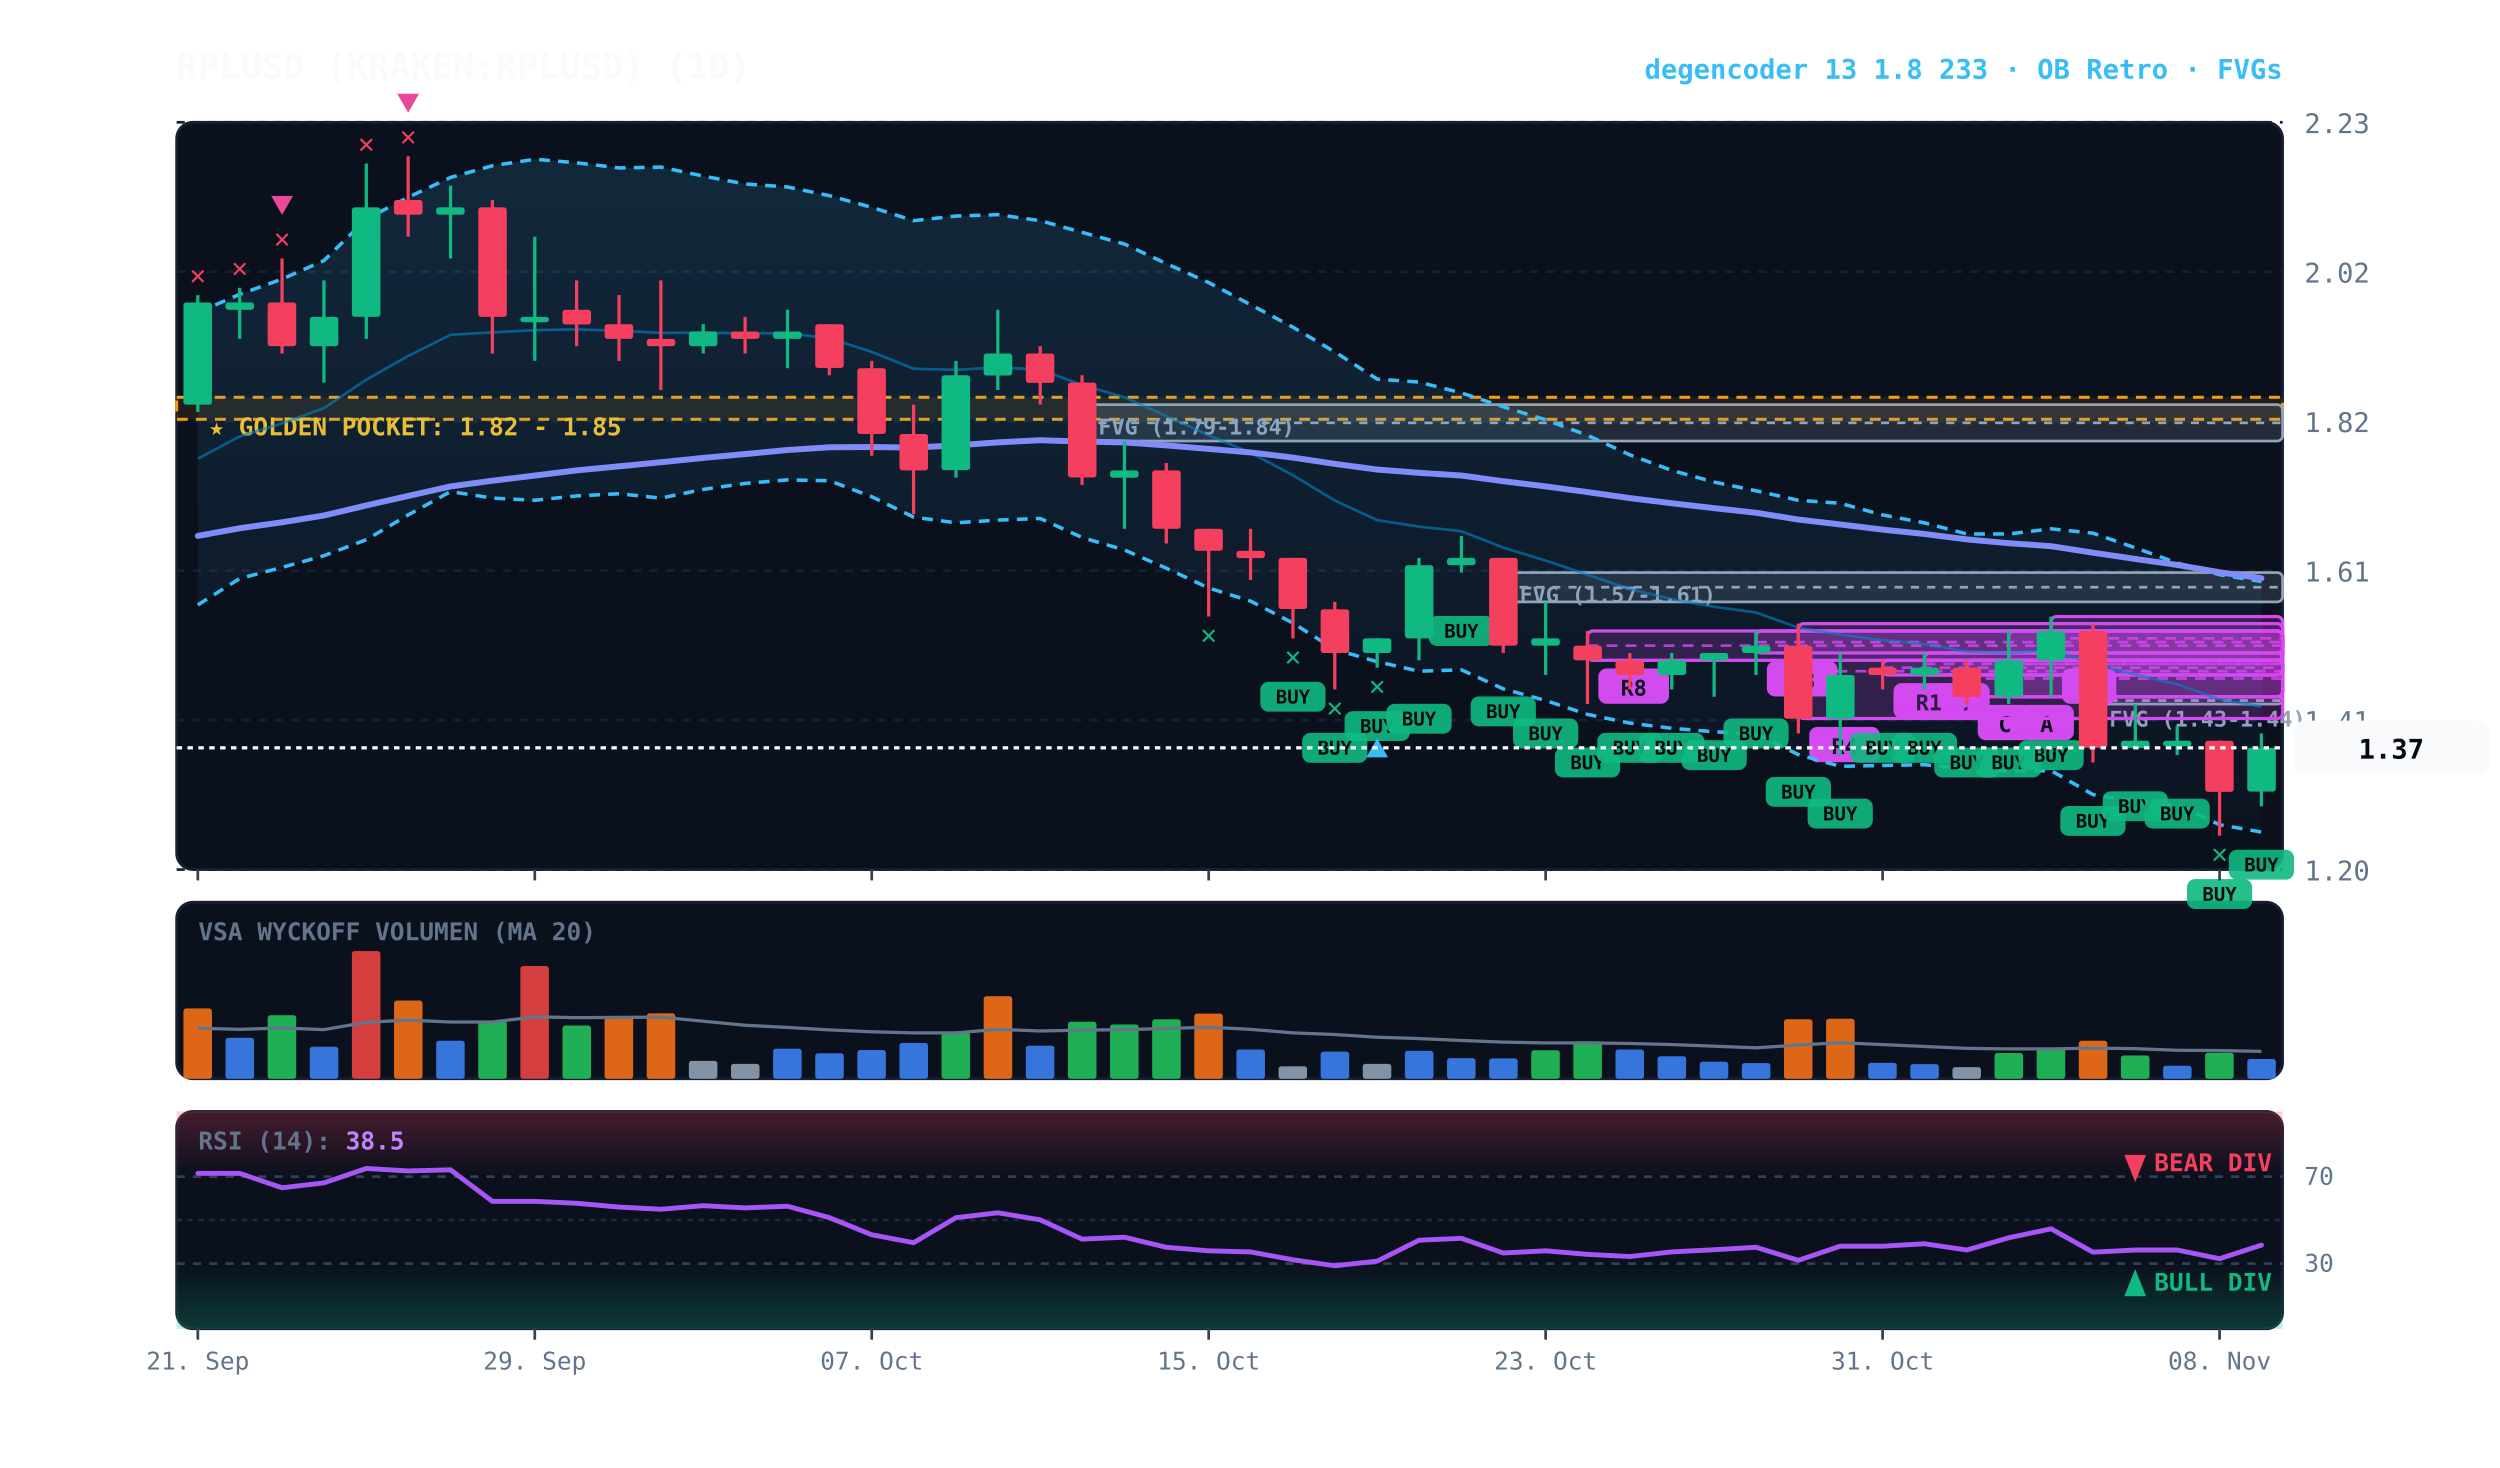
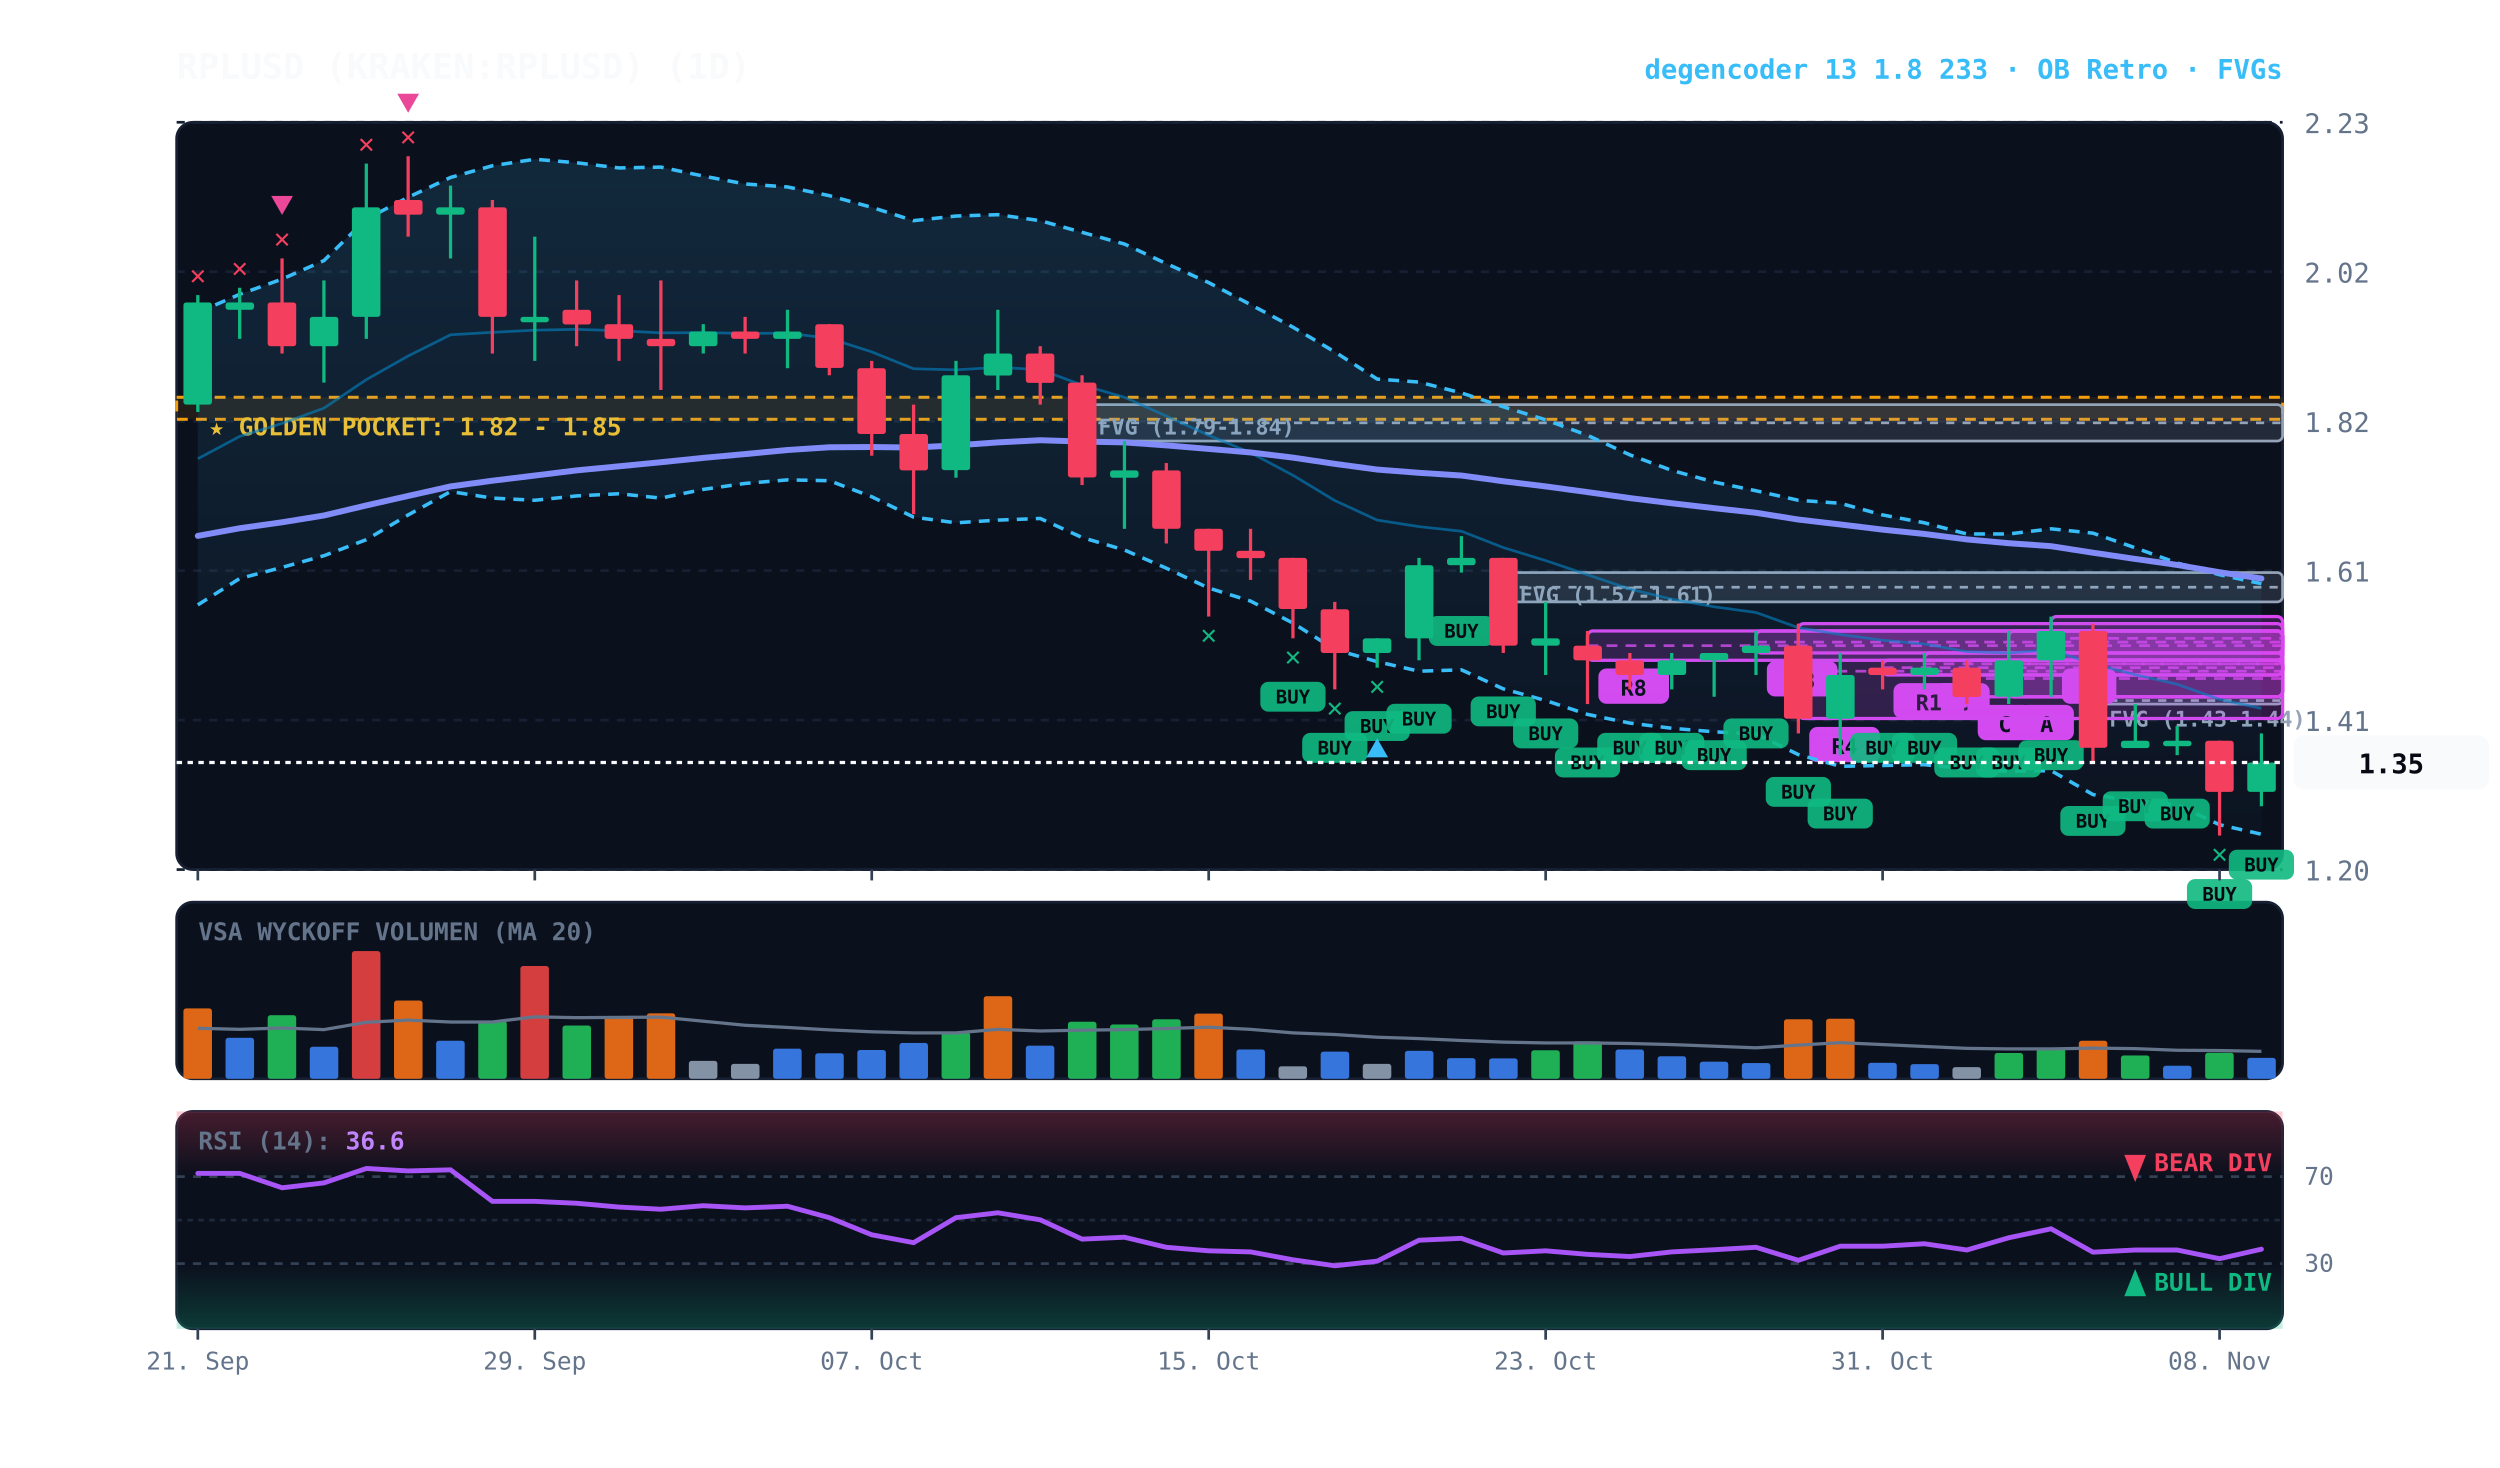
<svg xmlns="http://www.w3.org/2000/svg" viewBox="0 0 920 540" width="100%" height="100%" style="background:#070a13; font-family:'JetBrains Mono', monospace;">
  <defs>
    <linearGradient id="cloud-grad" x1="0%" y1="0%" x2="0%" y2="100%">
      <stop offset="0%" stop-color="#38bdf8" stop-opacity="0.14" />
      <stop offset="100%" stop-color="#38bdf8" stop-opacity="0.02" />
    </linearGradient>
    <linearGradient id="rsi-overbought" x1="0%" y1="0%" x2="0%" y2="100%">
      <stop offset="0%" stop-color="#f43f5e" stop-opacity="0.25" />
      <stop offset="100%" stop-color="#f43f5e" stop-opacity="0.0" />
    </linearGradient>
    <linearGradient id="rsi-oversold" x1="0%" y1="0%" x2="0%" y2="100%">
      <stop offset="0%" stop-color="#10b981" stop-opacity="0.0" />
      <stop offset="100%" stop-color="#10b981" stop-opacity="0.25" />
    </linearGradient>
  </defs>
  <rect x="65" y="45" width="775" height="275" fill="#0b101d" rx="6" stroke="#172033" stroke-width="1" />
  <rect x="65" y="332" width="775" height="65" fill="#0b101d" rx="6" stroke="#172033" stroke-width="1" />
  <rect x="65" y="409" width="775" height="80" fill="#0b101d" rx="6" stroke="#172033" stroke-width="1" />
  <line x1="65" y1="320.0" x2="840" y2="320.0" stroke="#172033" stroke-dasharray="3,3" stroke-width="1" />
  <text x="848" y="324.0" fill="#64748b" font-size="10" text-anchor="start">1.20</text>
  <line x1="65" y1="265.0" x2="840" y2="265.0" stroke="#172033" stroke-dasharray="3,3" stroke-width="1" />
  <text x="848" y="269.0" fill="#64748b" font-size="10" text-anchor="start">1.41</text>
  <line x1="65" y1="210.0" x2="840" y2="210.0" stroke="#172033" stroke-dasharray="3,3" stroke-width="1" />
  <text x="848" y="214.0" fill="#64748b" font-size="10" text-anchor="start">1.61</text>
  <line x1="65" y1="155.0" x2="840" y2="155.0" stroke="#172033" stroke-dasharray="3,3" stroke-width="1" />
  <text x="848" y="159.0" fill="#64748b" font-size="10" text-anchor="start">1.82</text>
  <line x1="65" y1="100.0" x2="840" y2="100.0" stroke="#172033" stroke-dasharray="3,3" stroke-width="1" />
  <text x="848" y="104.0" fill="#64748b" font-size="10" text-anchor="start">2.02</text>
  <line x1="65" y1="45.0" x2="840" y2="45.0" stroke="#172033" stroke-dasharray="3,3" stroke-width="1" />
  <text x="848" y="49.0" fill="#64748b" font-size="10" text-anchor="start">2.23</text>
  <rect x="65" y="146.2" width="775" height="8.1" fill="rgba(245, 158, 11, 0.10)" stroke="#f59e0b" stroke-dasharray="4,3" stroke-width="1.1" />
  <text x="77" y="160.2" fill="#fbbf24" font-size="9" font-weight="bold">★ GOLDEN POCKET: 1.82 - 1.85</text>
  <rect x="770.2" y="256.4" width="69.8" height="2.7" fill="rgba(148, 163, 184, 0.18)" stroke="#94a3b8" stroke-width="1" rx="2" />
  <line x1="770.2" y1="257.8" x2="840" y2="257.8" stroke="#94a3b8" stroke-dasharray="3,3" stroke-width="1" />
  <text x="776.2" y="267.4" fill="#94a3b8" font-size="8" font-weight="bold">FVG (1.43-1.44)</text>
  <rect x="553.2" y="210.7" width="286.8" height="10.8" fill="rgba(148, 163, 184, 0.18)" stroke="#94a3b8" stroke-width="1" rx="2" />
  <line x1="553.2" y1="216.1" x2="840" y2="216.1" stroke="#94a3b8" stroke-dasharray="3,3" stroke-width="1" />
  <text x="559.2" y="221.7" fill="#94a3b8" font-size="8" font-weight="bold">FVG (1.57-1.61)</text>
  <rect x="398.2" y="148.9" width="441.8" height="13.4" fill="rgba(148, 163, 184, 0.18)" stroke="#94a3b8" stroke-width="1" rx="2" />
  <line x1="398.2" y1="155.6" x2="840" y2="155.6" stroke="#94a3b8" stroke-dasharray="3,3" stroke-width="1" />
  <text x="404.2" y="159.9" fill="#94a3b8" font-size="8" font-weight="bold">FVG (1.79-1.84)</text>
  <rect x="754.8" y="226.9" width="85.2" height="16.1" fill="rgba(217, 70, 239, 0.18)" stroke="#d946ef" stroke-width="1.2" rx="2" />
  <line x1="754.8" y1="234.9" x2="840" y2="234.9" stroke="#d946ef" stroke-dasharray="4,3" stroke-width="1.0" opacity="0.8" />
  <rect x="758.8" y="246.0" width="20" height="13" fill="#d946ef" rx="3" />
  <text x="768.8" y="256.0" fill="#070a13" font-size="8" font-weight="bold" text-anchor="middle">A</text>
  <rect x="739.2" y="232.2" width="100.8" height="24.2" fill="rgba(217, 70, 239, 0.18)" stroke="#d946ef" stroke-width="1.2" rx="2" />
  <line x1="739.2" y1="244.3" x2="840" y2="244.3" stroke="#d946ef" stroke-dasharray="4,3" stroke-width="1.0" opacity="0.8" />
  <rect x="743.2" y="259.4" width="20" height="13" fill="#d946ef" rx="3" />
  <text x="753.2" y="269.4" fill="#070a13" font-size="8" font-weight="bold" text-anchor="middle">A</text>
  <rect x="723.8" y="243.0" width="116.2" height="13.4" fill="rgba(217, 70, 239, 0.18)" stroke="#d946ef" stroke-width="1.2" rx="2" />
  <line x1="723.8" y1="249.7" x2="840" y2="249.7" stroke="#d946ef" stroke-dasharray="4,3" stroke-width="1.0" opacity="0.8" />
  <rect x="727.8" y="259.4" width="20" height="13" fill="#d946ef" rx="3" />
  <text x="737.8" y="269.4" fill="#070a13" font-size="8" font-weight="bold" text-anchor="middle">C</text>
  <rect x="708.2" y="240.3" width="131.8" height="8.1" fill="rgba(217, 70, 239, 0.18)" stroke="#d946ef" stroke-width="1.2" rx="2" />
  <line x1="708.2" y1="244.3" x2="840" y2="244.3" stroke="#d946ef" stroke-dasharray="4,3" stroke-width="1.0" opacity="0.8" />
  <rect x="712.2" y="251.4" width="20" height="13" fill="#d946ef" rx="3" />
  <text x="722.2" y="261.4" fill="#070a13" font-size="8" font-weight="bold" text-anchor="middle">C</text>
  <rect x="692.8" y="243.0" width="147.2" height="5.4" fill="rgba(217, 70, 239, 0.18)" stroke="#d946ef" stroke-width="1.2" rx="2" />
  <line x1="692.8" y1="245.7" x2="840" y2="245.7" stroke="#d946ef" stroke-dasharray="4,3" stroke-width="1.0" opacity="0.8" />
  <rect x="696.8" y="251.4" width="26" height="13" fill="#d946ef" rx="3" />
  <text x="709.8" y="261.4" fill="#070a13" font-size="8" font-weight="bold" text-anchor="middle">R1</text>
  <rect x="661.8" y="229.5" width="178.2" height="34.9" fill="rgba(217, 70, 239, 0.18)" stroke="#d946ef" stroke-width="1.2" rx="2" />
  <line x1="661.8" y1="247.0" x2="840" y2="247.0" stroke="#d946ef" stroke-dasharray="4,3" stroke-width="1.0" opacity="0.8" />
  <rect x="665.8" y="267.5" width="26" height="13" fill="#d946ef" rx="3" />
  <text x="678.8" y="277.5" fill="#070a13" font-size="8" font-weight="bold" text-anchor="middle">R4</text>
  <rect x="646.2" y="232.2" width="193.8" height="8.1" fill="rgba(217, 70, 239, 0.18)" stroke="#d946ef" stroke-width="1.2" rx="2" />
  <line x1="646.2" y1="236.3" x2="840" y2="236.3" stroke="#d946ef" stroke-dasharray="4,3" stroke-width="1.0" opacity="0.8" />
  <rect x="650.2" y="243.3" width="26" height="13" fill="#d946ef" rx="3" />
  <text x="663.2" y="253.3" fill="#070a13" font-size="8" font-weight="bold" text-anchor="middle">R3</text>
  <rect x="584.2" y="232.2" width="255.8" height="10.8" fill="rgba(217, 70, 239, 0.18)" stroke="#d946ef" stroke-width="1.2" rx="2" />
  <line x1="584.2" y1="237.6" x2="840" y2="237.6" stroke="#d946ef" stroke-dasharray="4,3" stroke-width="1.0" opacity="0.8" />
  <rect x="588.2" y="246.0" width="26" height="13" fill="#d946ef" rx="3" />
  <text x="601.2" y="256.0" fill="#070a13" font-size="8" font-weight="bold" text-anchor="middle">R8</text>
-   <polygon points="72.8,115.0 88.2,108.3 103.8,102.7 119.2,95.9 134.8,80.6 150.2,72.6 165.8,65.3 181.2,61.0 196.8,58.6 212.2,59.9 227.8,61.8 243.2,61.5 258.8,64.8 274.2,67.7 289.8,68.8 305.2,72.0 320.8,76.3 336.2,81.2 351.8,79.5 367.2,79.0 382.8,81.2 398.2,85.5 413.8,89.8 429.2,97.0 444.8,104.0 460.2,112.1 475.8,120.4 491.2,129.5 506.8,139.5 522.2,140.6 537.8,144.6 553.2,149.7 568.8,154.5 584.2,160.2 599.8,167.4 615.2,173.1 630.8,177.4 646.2,180.6 661.8,184.1 677.2,185.2 692.8,189.5 708.2,192.4 723.8,196.5 739.2,196.5 754.8,194.6 770.2,196.2 785.8,201.6 801.2,207.2 816.8,211.5 832.2,214.0 832.2,306.2 816.8,303.5 801.2,296.2 785.8,294.9 770.2,292.4 754.8,283.6 739.2,283.8 723.8,283.0 708.2,281.4 692.8,281.7 677.2,282.0 661.8,277.7 646.2,270.1 630.8,269.3 615.2,268.0 599.8,266.1 584.2,262.9 568.8,257.8 553.2,253.5 537.8,246.5 522.2,247.0 506.8,243.5 491.2,239.0 475.8,229.3 460.2,221.2 444.8,216.4 429.2,209.1 413.8,202.4 398.2,197.8 382.8,190.8 367.2,191.4 351.8,192.4 336.2,190.3 320.8,182.8 305.2,176.9 289.8,176.6 274.2,177.9 258.8,180.1 243.2,183.3 227.8,181.7 212.2,182.5 196.8,184.1 181.2,183.3 165.8,180.9 150.2,189.5 134.8,198.6 119.2,204.5 103.8,208.8 88.2,212.9 72.8,222.6" fill="url(#cloud-grad)" />
-   <polyline points="72.8,115.0 88.2,108.3 103.8,102.7 119.2,95.9 134.8,80.6 150.2,72.6 165.8,65.3 181.2,61.0 196.8,58.6 212.2,59.9 227.8,61.8 243.2,61.5 258.8,64.8 274.2,67.7 289.8,68.8 305.2,72.0 320.8,76.3 336.2,81.2 351.8,79.5 367.2,79.0 382.8,81.2 398.2,85.5 413.8,89.8 429.2,97.0 444.8,104.0 460.2,112.1 475.8,120.4 491.2,129.5 506.8,139.5 522.2,140.6 537.8,144.6 553.2,149.7 568.8,154.5 584.2,160.2 599.8,167.4 615.2,173.1 630.8,177.4 646.2,180.6 661.8,184.1 677.2,185.2 692.8,189.5 708.2,192.4 723.8,196.5 739.2,196.5 754.8,194.6 770.2,196.2 785.8,201.6 801.2,207.2 816.8,211.5 832.2,214.0" fill="none" stroke="#38bdf8" stroke-width="1.3" stroke-dasharray="4,3" />
-   <polyline points="72.8,222.6 88.2,212.9 103.8,208.8 119.2,204.5 134.8,198.6 150.2,189.5 165.8,180.9 181.2,183.3 196.8,184.1 212.2,182.5 227.8,181.7 243.2,183.3 258.8,180.1 274.2,177.9 289.8,176.6 305.2,176.9 320.8,182.8 336.2,190.3 351.8,192.4 367.2,191.4 382.8,190.8 398.2,197.8 413.8,202.4 429.2,209.1 444.8,216.4 460.2,221.2 475.8,229.3 491.2,239.0 506.8,243.5 522.2,247.0 537.8,246.5 553.2,253.5 568.8,257.8 584.2,262.9 599.8,266.1 615.2,268.0 630.8,269.3 646.2,270.1 661.8,277.7 677.2,282.0 692.8,281.7 708.2,281.4 723.8,283.0 739.2,283.8 754.8,283.6 770.2,292.4 785.8,294.9 801.2,296.2 816.8,303.5 832.2,306.2" fill="none" stroke="#38bdf8" stroke-width="1.3" stroke-dasharray="4,3" />
-   <polyline points="72.8,168.8 88.2,160.6 103.8,155.8 119.2,150.2 134.8,139.7 150.2,131.0 165.8,123.2 181.2,122.3 196.8,121.5 212.2,121.2 227.8,121.7 243.2,122.5 258.8,122.4 274.2,122.7 289.8,122.6 305.2,124.5 320.8,129.5 336.2,135.7 351.8,136.1 367.2,135.2 382.8,136.0 398.2,141.7 413.8,146.2 429.2,153.1 444.8,160.2 460.2,166.6 475.8,174.9 491.2,184.2 506.8,191.4 522.2,193.8 537.8,195.5 553.2,201.5 568.8,206.3 584.2,211.5 599.8,216.8 615.2,220.5 630.8,223.3 646.2,225.4 661.8,231.0 677.2,233.5 692.8,235.6 708.2,237.0 723.8,239.8 739.2,240.3 754.8,239.1 770.2,244.3 785.8,248.3 801.2,251.8 816.8,257.4 832.2,260.0" fill="none" stroke="#0284c7" stroke-width="1.0" stroke-opacity="0.6" />
-   <polyline points="72.8,197.2 88.2,194.4 103.8,192.2 119.2,189.7 134.8,186.0 150.2,182.5 165.8,179.0 181.2,176.9 196.8,175.0 212.2,173.1 227.8,171.6 243.2,170.1 258.8,168.5 274.2,167.1 289.8,165.6 305.2,164.6 320.8,164.5 336.2,164.7 351.8,163.9 367.2,162.8 382.8,162.0 398.2,162.5 413.8,162.8 429.2,163.9 444.8,165.2 460.2,166.5 475.8,168.4 491.2,170.7 506.8,172.8 522.2,174.0 537.8,175.0 553.2,177.1 568.8,179.0 584.2,181.1 599.8,183.3 615.2,185.2 630.8,187.0 646.2,188.7 661.8,191.2 677.2,193.0 692.8,194.9 708.2,196.5 723.8,198.5 739.2,199.9 754.8,201.0 770.2,203.4 785.8,205.7 801.2,207.9 816.8,210.6 832.2,212.8" fill="none" stroke="#818cf8" stroke-width="2.2" stroke-linecap="round" />
+   <polygon points="72.8,115.0 88.2,108.3 103.8,102.7 119.2,95.9 134.8,80.6 150.2,72.6 165.8,65.3 181.2,61.0 196.8,58.6 212.2,59.9 227.8,61.8 243.2,61.5 258.8,64.8 274.2,67.7 289.8,68.8 305.2,72.0 320.8,76.3 336.2,81.2 351.8,79.5 367.2,79.0 382.8,81.2 398.2,85.5 413.8,89.8 429.2,97.0 444.8,104.0 460.2,112.1 475.8,120.4 491.2,129.5 506.8,139.5 522.2,140.6 537.8,144.6 553.2,149.7 568.8,154.5 584.2,160.2 599.8,167.4 615.2,173.1 630.8,177.4 646.2,180.6 661.8,184.1 677.2,185.2 692.8,189.5 708.2,192.4 723.8,196.5 739.2,196.5 754.8,194.6 770.2,196.2 785.8,201.6 801.2,207.2 816.8,211.5 832.2,214.8 832.2,307.0 816.8,303.5 801.2,296.2 785.8,294.9 770.2,292.4 754.8,283.6 739.2,283.8 723.8,283.0 708.2,281.4 692.8,281.7 677.2,282.0 661.8,277.7 646.2,270.1 630.8,269.3 615.2,268.0 599.8,266.1 584.2,262.9 568.8,257.8 553.2,253.5 537.8,246.5 522.2,247.0 506.8,243.5 491.2,239.0 475.8,229.3 460.2,221.2 444.8,216.4 429.2,209.1 413.8,202.4 398.2,197.8 382.8,190.8 367.2,191.4 351.8,192.4 336.2,190.3 320.8,182.8 305.2,176.9 289.8,176.6 274.2,177.9 258.8,180.1 243.2,183.3 227.8,181.7 212.2,182.5 196.8,184.1 181.2,183.3 165.8,180.9 150.2,189.5 134.8,198.6 119.2,204.5 103.8,208.8 88.2,212.9 72.8,222.6" fill="url(#cloud-grad)" />
+   <polyline points="72.8,115.0 88.2,108.3 103.8,102.7 119.2,95.9 134.8,80.6 150.2,72.6 165.8,65.3 181.2,61.0 196.8,58.6 212.2,59.9 227.8,61.8 243.2,61.5 258.8,64.8 274.2,67.7 289.8,68.8 305.2,72.0 320.8,76.3 336.2,81.2 351.8,79.5 367.2,79.0 382.8,81.2 398.2,85.5 413.8,89.8 429.2,97.0 444.8,104.0 460.2,112.1 475.8,120.4 491.2,129.5 506.8,139.5 522.2,140.6 537.8,144.6 553.2,149.7 568.8,154.5 584.2,160.2 599.8,167.4 615.2,173.1 630.8,177.4 646.2,180.6 661.8,184.1 677.2,185.2 692.8,189.5 708.2,192.4 723.8,196.5 739.2,196.5 754.8,194.6 770.2,196.2 785.8,201.6 801.2,207.2 816.8,211.5 832.2,214.8" fill="none" stroke="#38bdf8" stroke-width="1.3" stroke-dasharray="4,3" />
+   <polyline points="72.8,222.6 88.2,212.9 103.8,208.8 119.2,204.5 134.8,198.6 150.2,189.5 165.8,180.9 181.2,183.3 196.8,184.1 212.2,182.5 227.8,181.7 243.2,183.3 258.8,180.1 274.2,177.9 289.8,176.6 305.2,176.9 320.8,182.8 336.2,190.3 351.8,192.4 367.2,191.4 382.8,190.8 398.2,197.8 413.8,202.4 429.2,209.1 444.8,216.4 460.2,221.2 475.8,229.3 491.2,239.0 506.8,243.5 522.2,247.0 537.8,246.5 553.2,253.5 568.8,257.8 584.2,262.9 599.8,266.1 615.2,268.0 630.8,269.3 646.2,270.1 661.8,277.7 677.2,282.0 692.8,281.7 708.2,281.4 723.8,283.0 739.2,283.8 754.8,283.6 770.2,292.4 785.8,294.9 801.2,296.2 816.8,303.5 832.2,307.0" fill="none" stroke="#38bdf8" stroke-width="1.3" stroke-dasharray="4,3" />
+   <polyline points="72.8,168.8 88.2,160.6 103.8,155.8 119.2,150.2 134.8,139.7 150.2,131.0 165.8,123.2 181.2,122.3 196.8,121.5 212.2,121.2 227.8,121.7 243.2,122.5 258.8,122.4 274.2,122.7 289.8,122.6 305.2,124.5 320.8,129.5 336.2,135.7 351.8,136.1 367.2,135.2 382.8,136.0 398.2,141.7 413.8,146.2 429.2,153.1 444.8,160.2 460.2,166.6 475.8,174.9 491.2,184.2 506.8,191.4 522.2,193.8 537.8,195.5 553.2,201.5 568.8,206.3 584.2,211.5 599.8,216.8 615.2,220.5 630.8,223.3 646.2,225.4 661.8,231.0 677.2,233.5 692.8,235.6 708.2,237.0 723.8,239.8 739.2,240.3 754.8,239.1 770.2,244.3 785.8,248.3 801.2,251.8 816.8,257.4 832.2,260.7" fill="none" stroke="#0284c7" stroke-width="1.0" stroke-opacity="0.6" />
+   <polyline points="72.8,197.2 88.2,194.4 103.8,192.2 119.2,189.7 134.8,186.0 150.2,182.5 165.8,179.0 181.2,176.9 196.8,175.0 212.2,173.1 227.8,171.6 243.2,170.1 258.8,168.5 274.2,167.1 289.8,165.6 305.2,164.6 320.8,164.5 336.2,164.7 351.8,163.9 367.2,162.8 382.8,162.0 398.2,162.5 413.8,162.8 429.2,163.9 444.8,165.2 460.2,166.5 475.8,168.4 491.2,170.7 506.8,172.8 522.2,174.0 537.8,175.0 553.2,177.1 568.8,179.0 584.2,181.1 599.8,183.3 615.2,185.2 630.8,187.0 646.2,188.7 661.8,191.2 677.2,193.0 692.8,194.9 708.2,196.5 723.8,198.5 739.2,199.9 754.8,201.0 770.2,203.4 785.8,205.7 801.2,207.9 816.8,210.6 832.2,212.9" fill="none" stroke="#818cf8" stroke-width="2.2" stroke-linecap="round" />
  <line x1="72.8" y1="108.6" x2="72.8" y2="151.6" stroke="#10b981" stroke-width="1.2" />
  <rect x="67.5" y="111.3" width="10.5" height="37.6" fill="#10b981" rx="1" />
  <text x="72.8" y="104.6" fill="#f43f5e" font-size="10" font-weight="bold" text-anchor="middle">✕</text>
  <line x1="88.2" y1="105.9" x2="88.2" y2="124.7" stroke="#10b981" stroke-width="1.2" />
  <rect x="83.0" y="111.3" width="10.5" height="2.7" fill="#10b981" rx="1" />
  <text x="88.2" y="101.9" fill="#f43f5e" font-size="10" font-weight="bold" text-anchor="middle">✕</text>
  <line x1="103.8" y1="95.1" x2="103.8" y2="130.1" stroke="#f43f5e" stroke-width="1.2" />
  <rect x="98.5" y="111.3" width="10.5" height="16.1" fill="#f43f5e" rx="1" />
  <text x="103.8" y="91.1" fill="#f43f5e" font-size="10" font-weight="bold" text-anchor="middle">✕</text>
  <polygon points="103.8,79.1 99.8,72.1 107.8,72.1" fill="#ec4899" />
  <line x1="119.2" y1="103.2" x2="119.2" y2="140.8" stroke="#10b981" stroke-width="1.2" />
  <rect x="114.0" y="116.6" width="10.5" height="10.8" fill="#10b981" rx="1" />
  <line x1="134.8" y1="60.2" x2="134.8" y2="124.7" stroke="#10b981" stroke-width="1.2" />
  <rect x="129.5" y="76.3" width="10.5" height="40.3" fill="#10b981" rx="1" />
  <text x="134.8" y="56.2" fill="#f43f5e" font-size="10" font-weight="bold" text-anchor="middle">✕</text>
  <line x1="150.2" y1="57.5" x2="150.2" y2="87.1" stroke="#f43f5e" stroke-width="1.2" />
  <rect x="145.0" y="73.6" width="10.5" height="5.4" fill="#f43f5e" rx="1" />
  <text x="150.2" y="53.5" fill="#f43f5e" font-size="10" font-weight="bold" text-anchor="middle">✕</text>
  <polygon points="150.2,41.5 146.2,34.5 154.2,34.5" fill="#ec4899" />
  <line x1="165.8" y1="68.3" x2="165.8" y2="95.1" stroke="#10b981" stroke-width="1.2" />
  <rect x="160.5" y="76.3" width="10.5" height="2.7" fill="#10b981" rx="1" />
  <line x1="181.2" y1="73.6" x2="181.2" y2="130.1" stroke="#f43f5e" stroke-width="1.2" />
  <rect x="176.0" y="76.3" width="10.5" height="40.3" fill="#f43f5e" rx="1" />
  <line x1="196.8" y1="87.1" x2="196.8" y2="132.8" stroke="#10b981" stroke-width="1.2" />
  <rect x="191.5" y="116.6" width="10.5" height="2.0" fill="#10b981" rx="1" />
  <line x1="212.2" y1="103.2" x2="212.2" y2="127.4" stroke="#f43f5e" stroke-width="1.2" />
  <rect x="207.0" y="114.0" width="10.5" height="5.4" fill="#f43f5e" rx="1" />
  <line x1="227.8" y1="108.6" x2="227.8" y2="132.8" stroke="#f43f5e" stroke-width="1.2" />
  <rect x="222.5" y="119.3" width="10.5" height="5.4" fill="#f43f5e" rx="1" />
  <line x1="243.2" y1="103.2" x2="243.2" y2="143.5" stroke="#f43f5e" stroke-width="1.2" />
  <rect x="238.0" y="124.7" width="10.5" height="2.7" fill="#f43f5e" rx="1" />
  <line x1="258.8" y1="119.3" x2="258.8" y2="130.1" stroke="#10b981" stroke-width="1.2" />
  <rect x="253.5" y="122.0" width="10.5" height="5.4" fill="#10b981" rx="1" />
  <line x1="274.2" y1="116.6" x2="274.2" y2="130.1" stroke="#f43f5e" stroke-width="1.2" />
  <rect x="269.0" y="122.0" width="10.5" height="2.7" fill="#f43f5e" rx="1" />
  <line x1="289.8" y1="114.0" x2="289.8" y2="135.5" stroke="#10b981" stroke-width="1.2" />
  <rect x="284.5" y="122.0" width="10.5" height="2.7" fill="#10b981" rx="1" />
  <line x1="305.2" y1="119.3" x2="305.2" y2="138.1" stroke="#f43f5e" stroke-width="1.2" />
  <rect x="300.0" y="119.3" width="10.5" height="16.1" fill="#f43f5e" rx="1" />
  <line x1="320.8" y1="132.8" x2="320.8" y2="167.7" stroke="#f43f5e" stroke-width="1.2" />
  <rect x="315.5" y="135.5" width="10.5" height="24.2" fill="#f43f5e" rx="1" />
  <line x1="336.2" y1="148.9" x2="336.2" y2="189.2" stroke="#f43f5e" stroke-width="1.2" />
  <rect x="331.0" y="159.7" width="10.5" height="13.4" fill="#f43f5e" rx="1" />
  <line x1="351.8" y1="132.8" x2="351.8" y2="175.8" stroke="#10b981" stroke-width="1.2" />
  <rect x="346.5" y="138.1" width="10.5" height="34.9" fill="#10b981" rx="1" />
  <line x1="367.2" y1="114.0" x2="367.2" y2="143.5" stroke="#10b981" stroke-width="1.2" />
  <rect x="362.0" y="130.1" width="10.5" height="8.1" fill="#10b981" rx="1" />
  <line x1="382.8" y1="127.4" x2="382.8" y2="148.9" stroke="#f43f5e" stroke-width="1.2" />
  <rect x="377.5" y="130.1" width="10.5" height="10.8" fill="#f43f5e" rx="1" />
  <line x1="398.2" y1="138.1" x2="398.2" y2="178.5" stroke="#f43f5e" stroke-width="1.2" />
  <rect x="393.0" y="140.8" width="10.5" height="34.9" fill="#f43f5e" rx="1" />
  <line x1="413.8" y1="162.3" x2="413.8" y2="194.6" stroke="#10b981" stroke-width="1.2" />
  <rect x="408.5" y="173.1" width="10.5" height="2.7" fill="#10b981" rx="1" />
  <line x1="429.2" y1="170.4" x2="429.2" y2="200.0" stroke="#f43f5e" stroke-width="1.2" />
  <rect x="424.0" y="173.1" width="10.5" height="21.5" fill="#f43f5e" rx="1" />
  <line x1="444.8" y1="194.6" x2="444.8" y2="226.9" stroke="#f43f5e" stroke-width="1.2" />
  <rect x="439.5" y="194.6" width="10.5" height="8.1" fill="#f43f5e" rx="1" />
  <text x="444.8" y="236.9" fill="#10b981" font-size="10" font-weight="bold" text-anchor="middle">✕</text>
  <line x1="460.2" y1="194.6" x2="460.2" y2="213.4" stroke="#f43f5e" stroke-width="1.2" />
  <rect x="455.0" y="202.7" width="10.5" height="2.7" fill="#f43f5e" rx="1" />
  <line x1="475.8" y1="205.3" x2="475.8" y2="234.9" stroke="#f43f5e" stroke-width="1.2" />
  <rect x="470.5" y="205.3" width="10.5" height="18.8" fill="#f43f5e" rx="1" />
  <rect x="463.8" y="250.9" width="24" height="11" fill="#10b981" rx="3" opacity="0.9" />
  <text x="475.8" y="258.9" fill="#070a13" font-size="7" font-weight="bold" text-anchor="middle">BUY</text>
  <text x="475.8" y="244.9" fill="#10b981" font-size="10" font-weight="bold" text-anchor="middle">✕</text>
  <line x1="491.2" y1="221.5" x2="491.2" y2="253.7" stroke="#f43f5e" stroke-width="1.2" />
  <rect x="486.0" y="224.2" width="10.5" height="16.1" fill="#f43f5e" rx="1" />
  <rect x="479.2" y="269.7" width="24" height="11" fill="#10b981" rx="3" opacity="0.9" />
  <text x="491.2" y="277.7" fill="#070a13" font-size="7" font-weight="bold" text-anchor="middle">BUY</text>
  <text x="491.2" y="263.7" fill="#10b981" font-size="10" font-weight="bold" text-anchor="middle">✕</text>
  <line x1="506.8" y1="234.9" x2="506.8" y2="245.7" stroke="#10b981" stroke-width="1.2" />
  <rect x="501.5" y="234.9" width="10.5" height="5.4" fill="#10b981" rx="1" />
  <rect x="494.8" y="261.7" width="24" height="11" fill="#10b981" rx="3" opacity="0.9" />
  <text x="506.8" y="269.7" fill="#070a13" font-size="7" font-weight="bold" text-anchor="middle">BUY</text>
  <text x="506.8" y="255.7" fill="#10b981" font-size="10" font-weight="bold" text-anchor="middle">✕</text>
  <polygon points="506.8,271.7 502.8,278.7 510.8,278.7" fill="#38bdf8" />
  <line x1="522.2" y1="205.3" x2="522.2" y2="243.0" stroke="#10b981" stroke-width="1.2" />
  <rect x="517.0" y="208.0" width="10.5" height="26.9" fill="#10b981" rx="1" />
  <rect x="510.2" y="259.0" width="24" height="11" fill="#10b981" rx="3" opacity="0.9" />
  <text x="522.2" y="267.0" fill="#070a13" font-size="7" font-weight="bold" text-anchor="middle">BUY</text>
  <line x1="537.8" y1="197.3" x2="537.8" y2="210.7" stroke="#10b981" stroke-width="1.2" />
  <rect x="532.5" y="205.3" width="10.5" height="2.7" fill="#10b981" rx="1" />
  <rect x="525.8" y="226.7" width="24" height="11" fill="#10b981" rx="3" opacity="0.9" />
  <text x="537.8" y="234.7" fill="#070a13" font-size="7" font-weight="bold" text-anchor="middle">BUY</text>
  <line x1="553.2" y1="205.3" x2="553.2" y2="240.3" stroke="#f43f5e" stroke-width="1.2" />
  <rect x="548.0" y="205.3" width="10.5" height="32.3" fill="#f43f5e" rx="1" />
  <rect x="541.2" y="256.3" width="24" height="11" fill="#10b981" rx="3" opacity="0.9" />
  <text x="553.2" y="264.3" fill="#070a13" font-size="7" font-weight="bold" text-anchor="middle">BUY</text>
  <line x1="568.8" y1="221.5" x2="568.8" y2="248.4" stroke="#10b981" stroke-width="1.2" />
  <rect x="563.5" y="234.9" width="10.5" height="2.7" fill="#10b981" rx="1" />
  <rect x="556.8" y="264.4" width="24" height="11" fill="#10b981" rx="3" opacity="0.9" />
  <text x="568.8" y="272.4" fill="#070a13" font-size="7" font-weight="bold" text-anchor="middle">BUY</text>
  <line x1="584.2" y1="232.2" x2="584.2" y2="259.1" stroke="#f43f5e" stroke-width="1.2" />
  <rect x="579.0" y="237.6" width="10.5" height="5.4" fill="#f43f5e" rx="1" />
  <rect x="572.2" y="275.1" width="24" height="11" fill="#10b981" rx="3" opacity="0.9" />
  <text x="584.2" y="283.1" fill="#070a13" font-size="7" font-weight="bold" text-anchor="middle">BUY</text>
  <line x1="599.8" y1="240.3" x2="599.8" y2="253.7" stroke="#f43f5e" stroke-width="1.2" />
  <rect x="594.5" y="243.0" width="10.5" height="5.4" fill="#f43f5e" rx="1" />
  <rect x="587.8" y="269.7" width="24" height="11" fill="#10b981" rx="3" opacity="0.9" />
  <text x="599.8" y="277.7" fill="#070a13" font-size="7" font-weight="bold" text-anchor="middle">BUY</text>
  <line x1="615.2" y1="240.3" x2="615.2" y2="253.7" stroke="#10b981" stroke-width="1.2" />
  <rect x="610.0" y="243.0" width="10.5" height="5.4" fill="#10b981" rx="1" />
  <rect x="603.2" y="269.7" width="24" height="11" fill="#10b981" rx="3" opacity="0.9" />
  <text x="615.2" y="277.7" fill="#070a13" font-size="7" font-weight="bold" text-anchor="middle">BUY</text>
  <line x1="630.8" y1="240.3" x2="630.8" y2="256.4" stroke="#10b981" stroke-width="1.2" />
  <rect x="625.5" y="240.3" width="10.5" height="2.7" fill="#10b981" rx="1" />
  <rect x="618.8" y="272.4" width="24" height="11" fill="#10b981" rx="3" opacity="0.9" />
  <text x="630.8" y="280.4" fill="#070a13" font-size="7" font-weight="bold" text-anchor="middle">BUY</text>
  <line x1="646.2" y1="232.2" x2="646.2" y2="248.4" stroke="#10b981" stroke-width="1.2" />
  <rect x="641.0" y="237.6" width="10.5" height="2.7" fill="#10b981" rx="1" />
  <rect x="634.2" y="264.4" width="24" height="11" fill="#10b981" rx="3" opacity="0.9" />
  <text x="646.2" y="272.4" fill="#070a13" font-size="7" font-weight="bold" text-anchor="middle">BUY</text>
  <line x1="661.8" y1="229.5" x2="661.8" y2="269.9" stroke="#f43f5e" stroke-width="1.2" />
  <rect x="656.5" y="237.6" width="10.5" height="26.9" fill="#f43f5e" rx="1" />
  <rect x="649.8" y="285.9" width="24" height="11" fill="#10b981" rx="3" opacity="0.9" />
  <text x="661.8" y="293.9" fill="#070a13" font-size="7" font-weight="bold" text-anchor="middle">BUY</text>
  <line x1="677.2" y1="240.3" x2="677.2" y2="277.9" stroke="#10b981" stroke-width="1.2" />
  <rect x="672.0" y="248.4" width="10.5" height="16.1" fill="#10b981" rx="1" />
  <rect x="665.2" y="293.9" width="24" height="11" fill="#10b981" rx="3" opacity="0.9" />
  <text x="677.2" y="301.9" fill="#070a13" font-size="7" font-weight="bold" text-anchor="middle">BUY</text>
  <line x1="692.8" y1="243.0" x2="692.8" y2="253.7" stroke="#f43f5e" stroke-width="1.2" />
  <rect x="687.5" y="245.7" width="10.5" height="2.7" fill="#f43f5e" rx="1" />
  <rect x="680.8" y="269.7" width="24" height="11" fill="#10b981" rx="3" opacity="0.9" />
  <text x="692.8" y="277.7" fill="#070a13" font-size="7" font-weight="bold" text-anchor="middle">BUY</text>
  <line x1="708.2" y1="240.3" x2="708.2" y2="253.7" stroke="#10b981" stroke-width="1.2" />
  <rect x="703.0" y="245.7" width="10.5" height="2.7" fill="#10b981" rx="1" />
  <rect x="696.2" y="269.7" width="24" height="11" fill="#10b981" rx="3" opacity="0.9" />
  <text x="708.2" y="277.7" fill="#070a13" font-size="7" font-weight="bold" text-anchor="middle">BUY</text>
  <line x1="723.8" y1="243.0" x2="723.8" y2="259.1" stroke="#f43f5e" stroke-width="1.2" />
  <rect x="718.5" y="245.7" width="10.5" height="10.8" fill="#f43f5e" rx="1" />
  <rect x="711.8" y="275.1" width="24" height="11" fill="#10b981" rx="3" opacity="0.9" />
  <text x="723.8" y="283.1" fill="#070a13" font-size="7" font-weight="bold" text-anchor="middle">BUY</text>
  <line x1="739.2" y1="232.2" x2="739.2" y2="259.1" stroke="#10b981" stroke-width="1.2" />
  <rect x="734.0" y="243.0" width="10.5" height="13.4" fill="#10b981" rx="1" />
  <rect x="727.2" y="275.1" width="24" height="11" fill="#10b981" rx="3" opacity="0.9" />
  <text x="739.2" y="283.1" fill="#070a13" font-size="7" font-weight="bold" text-anchor="middle">BUY</text>
  <line x1="754.8" y1="226.9" x2="754.8" y2="256.4" stroke="#10b981" stroke-width="1.2" />
  <rect x="749.5" y="232.2" width="10.5" height="10.8" fill="#10b981" rx="1" />
  <rect x="742.8" y="272.4" width="24" height="11" fill="#10b981" rx="3" opacity="0.9" />
  <text x="754.8" y="280.4" fill="#070a13" font-size="7" font-weight="bold" text-anchor="middle">BUY</text>
  <line x1="770.2" y1="229.5" x2="770.2" y2="280.6" stroke="#f43f5e" stroke-width="1.2" />
  <rect x="765.0" y="232.2" width="10.5" height="43.0" fill="#f43f5e" rx="1" />
  <rect x="758.2" y="296.6" width="24" height="11" fill="#10b981" rx="3" opacity="0.9" />
  <text x="770.2" y="304.6" fill="#070a13" font-size="7" font-weight="bold" text-anchor="middle">BUY</text>
  <line x1="785.8" y1="259.1" x2="785.8" y2="275.2" stroke="#10b981" stroke-width="1.2" />
  <rect x="780.5" y="272.6" width="10.5" height="2.7" fill="#10b981" rx="1" />
  <rect x="773.8" y="291.2" width="24" height="11" fill="#10b981" rx="3" opacity="0.9" />
  <text x="785.8" y="299.2" fill="#070a13" font-size="7" font-weight="bold" text-anchor="middle">BUY</text>
  <line x1="801.2" y1="267.2" x2="801.2" y2="277.9" stroke="#10b981" stroke-width="1.2" />
  <rect x="796.0" y="272.6" width="10.5" height="2.0" fill="#10b981" rx="1" />
  <rect x="789.2" y="293.9" width="24" height="11" fill="#10b981" rx="3" opacity="0.9" />
  <text x="801.2" y="301.9" fill="#070a13" font-size="7" font-weight="bold" text-anchor="middle">BUY</text>
  <line x1="816.8" y1="272.6" x2="816.8" y2="307.5" stroke="#f43f5e" stroke-width="1.2" />
  <rect x="811.5" y="272.6" width="10.5" height="18.8" fill="#f43f5e" rx="1" />
  <rect x="804.8" y="323.5" width="24" height="11" fill="#10b981" rx="3" opacity="0.9" />
  <text x="816.8" y="331.5" fill="#070a13" font-size="7" font-weight="bold" text-anchor="middle">BUY</text>
  <text x="816.8" y="317.5" fill="#10b981" font-size="10" font-weight="bold" text-anchor="middle">✕</text>
  <line x1="832.2" y1="269.9" x2="832.2" y2="296.7" stroke="#10b981" stroke-width="1.2" />
-   <rect x="827.0" y="275.2" width="10.5" height="16.1" fill="#10b981" rx="1" />
+   <rect x="827.0" y="280.6" width="10.5" height="10.8" fill="#10b981" rx="1" />
  <rect x="820.2" y="312.7" width="24" height="11" fill="#10b981" rx="3" opacity="0.9" />
  <text x="832.2" y="320.7" fill="#070a13" font-size="7" font-weight="bold" text-anchor="middle">BUY</text>
-   <line x1="65" y1="275.2" x2="840" y2="275.2" stroke="#f8fafc" stroke-width="1.2" stroke-dasharray="2,2" />
-   <rect x="844" y="265.2" width="72" height="20" fill="#f8fafc" rx="4" />
-   <text x="880" y="279.2" fill="#070a13" font-size="10" font-weight="bold" text-anchor="middle">1.37</text>
+   <line x1="65" y1="280.6" x2="840" y2="280.6" stroke="#f8fafc" stroke-width="1.2" stroke-dasharray="2,2" />
+   <rect x="844" y="270.6" width="72" height="20" fill="#f8fafc" rx="4" />
+   <text x="880" y="284.6" fill="#070a13" font-size="10" font-weight="bold" text-anchor="middle">1.35</text>
  <text x="73" y="346" fill="#64748b" font-size="9" font-weight="bold">VSA WYCKOFF VOLUMEN (MA 20)</text>
  <rect x="67.5" y="371.1" width="10.5" height="25.9" fill="#f97316" opacity="0.88" rx="1" />
  <rect x="83.0" y="381.9" width="10.5" height="15.1" fill="#3b82f6" opacity="0.88" rx="1" />
  <rect x="98.5" y="373.6" width="10.5" height="23.4" fill="#22c55e" opacity="0.88" rx="1" />
  <rect x="114.0" y="385.2" width="10.5" height="11.8" fill="#3b82f6" opacity="0.88" rx="1" />
  <rect x="129.5" y="350.0" width="10.5" height="47.0" fill="#ef4444" opacity="0.88" rx="1" />
  <rect x="145.0" y="368.2" width="10.5" height="28.8" fill="#f97316" opacity="0.88" rx="1" />
  <rect x="160.5" y="383.0" width="10.5" height="14.0" fill="#3b82f6" opacity="0.88" rx="1" />
  <rect x="176.0" y="375.8" width="10.5" height="21.2" fill="#22c55e" opacity="0.88" rx="1" />
  <rect x="191.5" y="355.5" width="10.5" height="41.5" fill="#ef4444" opacity="0.88" rx="1" />
  <rect x="207.0" y="377.4" width="10.5" height="19.6" fill="#22c55e" opacity="0.88" rx="1" />
  <rect x="222.5" y="374.0" width="10.5" height="23.0" fill="#f97316" opacity="0.88" rx="1" />
  <rect x="238.0" y="372.9" width="10.5" height="24.1" fill="#f97316" opacity="0.88" rx="1" />
  <rect x="253.5" y="390.4" width="10.5" height="6.6" fill="#94a3b8" opacity="0.88" rx="1" />
  <rect x="269.0" y="391.5" width="10.5" height="5.5" fill="#94a3b8" opacity="0.88" rx="1" />
  <rect x="284.5" y="385.9" width="10.5" height="11.1" fill="#3b82f6" opacity="0.88" rx="1" />
  <rect x="300.0" y="387.6" width="10.5" height="9.4" fill="#3b82f6" opacity="0.88" rx="1" />
  <rect x="315.5" y="386.4" width="10.5" height="10.6" fill="#3b82f6" opacity="0.88" rx="1" />
  <rect x="331.0" y="383.8" width="10.5" height="13.2" fill="#3b82f6" opacity="0.88" rx="1" />
  <rect x="346.5" y="379.9" width="10.5" height="17.1" fill="#22c55e" opacity="0.88" rx="1" />
  <rect x="362.0" y="366.6" width="10.5" height="30.4" fill="#f97316" opacity="0.88" rx="1" />
  <rect x="377.5" y="384.8" width="10.5" height="12.2" fill="#3b82f6" opacity="0.88" rx="1" />
  <rect x="393.0" y="376.0" width="10.5" height="21.0" fill="#22c55e" opacity="0.88" rx="1" />
  <rect x="408.5" y="377.0" width="10.5" height="20.0" fill="#22c55e" opacity="0.88" rx="1" />
  <rect x="424.0" y="375.1" width="10.5" height="21.9" fill="#22c55e" opacity="0.88" rx="1" />
  <rect x="439.5" y="373.0" width="10.5" height="24.0" fill="#f97316" opacity="0.88" rx="1" />
  <rect x="455.0" y="386.2" width="10.5" height="10.8" fill="#3b82f6" opacity="0.88" rx="1" />
  <rect x="470.5" y="392.4" width="10.5" height="4.6" fill="#94a3b8" opacity="0.88" rx="1" />
  <rect x="486.0" y="387.0" width="10.5" height="10.0" fill="#3b82f6" opacity="0.88" rx="1" />
  <rect x="501.5" y="391.5" width="10.5" height="5.5" fill="#94a3b8" opacity="0.88" rx="1" />
  <rect x="517.0" y="386.7" width="10.5" height="10.3" fill="#3b82f6" opacity="0.88" rx="1" />
  <rect x="532.5" y="389.4" width="10.5" height="7.6" fill="#3b82f6" opacity="0.88" rx="1" />
  <rect x="548.0" y="389.5" width="10.5" height="7.5" fill="#3b82f6" opacity="0.88" rx="1" />
  <rect x="563.5" y="386.5" width="10.5" height="10.5" fill="#22c55e" opacity="0.88" rx="1" />
  <rect x="579.0" y="383.3" width="10.5" height="13.7" fill="#22c55e" opacity="0.88" rx="1" />
  <rect x="594.5" y="386.2" width="10.5" height="10.8" fill="#3b82f6" opacity="0.88" rx="1" />
  <rect x="610.0" y="388.7" width="10.5" height="8.3" fill="#3b82f6" opacity="0.88" rx="1" />
  <rect x="625.5" y="390.7" width="10.5" height="6.3" fill="#3b82f6" opacity="0.88" rx="1" />
  <rect x="641.0" y="391.2" width="10.5" height="5.8" fill="#3b82f6" opacity="0.88" rx="1" />
  <rect x="656.5" y="375.1" width="10.5" height="21.9" fill="#f97316" opacity="0.88" rx="1" />
  <rect x="672.0" y="374.9" width="10.5" height="22.1" fill="#f97316" opacity="0.88" rx="1" />
  <rect x="687.5" y="391.1" width="10.5" height="5.9" fill="#3b82f6" opacity="0.88" rx="1" />
  <rect x="703.0" y="391.6" width="10.5" height="5.4" fill="#3b82f6" opacity="0.88" rx="1" />
  <rect x="718.5" y="392.7" width="10.5" height="4.3" fill="#94a3b8" opacity="0.88" rx="1" />
  <rect x="734.0" y="387.5" width="10.5" height="9.5" fill="#22c55e" opacity="0.88" rx="1" />
  <rect x="749.5" y="385.8" width="10.5" height="11.2" fill="#22c55e" opacity="0.88" rx="1" />
  <rect x="765.0" y="383.0" width="10.5" height="14.0" fill="#f97316" opacity="0.88" rx="1" />
  <rect x="780.5" y="388.4" width="10.5" height="8.6" fill="#22c55e" opacity="0.88" rx="1" />
  <rect x="796.0" y="392.2" width="10.5" height="4.8" fill="#3b82f6" opacity="0.88" rx="1" />
  <rect x="811.5" y="387.4" width="10.5" height="9.6" fill="#22c55e" opacity="0.88" rx="1" />
-   <rect x="827.0" y="389.7" width="10.5" height="7.3" fill="#3b82f6" opacity="0.88" rx="1" />
+   <rect x="827.0" y="389.3" width="10.5" height="7.7" fill="#3b82f6" opacity="0.88" rx="1" />
  <polyline points="72.8,378.4 88.2,378.8 103.8,378.3 119.2,378.9 134.8,376.2 150.2,375.4 165.8,376.1 181.2,376.1 196.8,374.2 212.2,374.5 227.8,374.4 243.2,374.3 258.8,375.8 274.2,377.3 289.8,378.1 305.2,379.0 320.8,379.7 336.2,380.1 351.8,380.1 367.2,378.8 382.8,379.4 398.2,379.1 413.8,378.9 429.2,378.5 444.8,378.0 460.2,378.8 475.8,380.1 491.2,380.7 506.8,381.7 522.2,382.2 537.8,382.9 553.2,383.5 568.8,383.8 584.2,383.8 599.8,384.0 615.2,384.4 630.8,385.0 646.2,385.6 661.8,384.6 677.2,383.7 692.8,384.4 708.2,385.1 723.8,385.8 739.2,386.0 754.8,386.0 770.2,385.7 785.8,385.9 801.2,386.5 816.8,386.6 832.2,386.9" fill="none" stroke="#64748b" stroke-width="1.2" />
  <rect x="65" y="409" width="775" height="24.0" fill="url(#rsi-overbought)" />
  <rect x="65" y="465.0" width="775" height="24.0" fill="url(#rsi-oversold)" />
  <line x1="65" y1="433.0" x2="840" y2="433.0" stroke="#334155" stroke-dasharray="3,3" stroke-width="1" />
  <text x="848" y="436.0" fill="#64748b" font-size="9">70</text>
  <line x1="65" y1="449.0" x2="840" y2="449.0" stroke="#1e293b" stroke-dasharray="2,2" stroke-width="1" />
  <line x1="65" y1="465.0" x2="840" y2="465.0" stroke="#334155" stroke-dasharray="3,3" stroke-width="1" />
  <text x="848" y="468.0" fill="#64748b" font-size="9">30</text>
-   <polyline points="72.8,431.8 88.2,431.8 103.8,437.1 119.2,435.3 134.8,430.0 150.2,430.9 165.8,430.5 181.2,442.1 196.8,442.1 212.2,442.8 227.8,444.2 243.2,445.0 258.8,443.7 274.2,444.5 289.8,443.9 305.2,448.1 320.8,454.4 336.2,457.3 351.8,448.1 367.2,446.3 382.8,448.9 398.2,456.0 413.8,455.3 429.2,459.0 444.8,460.3 460.2,460.7 475.8,463.6 491.2,465.8 506.8,464.1 522.2,456.4 537.8,455.7 553.2,461.1 568.8,460.3 584.2,461.6 599.8,462.4 615.2,460.7 630.8,459.9 646.2,459.0 661.8,463.8 677.2,458.6 692.8,458.6 708.2,457.7 723.8,460.0 739.2,455.5 754.8,452.2 770.2,460.8 785.8,460.0 801.2,460.0 816.8,463.2 832.2,458.2" fill="none" stroke="#a855f7" stroke-width="1.8" stroke-linecap="round" />
+   <polyline points="72.8,431.8 88.2,431.8 103.8,437.1 119.2,435.3 134.8,430.0 150.2,430.9 165.8,430.5 181.2,442.1 196.8,442.1 212.2,442.8 227.8,444.2 243.2,445.0 258.8,443.7 274.2,444.5 289.8,443.9 305.2,448.1 320.8,454.4 336.2,457.3 351.8,448.1 367.2,446.3 382.8,448.9 398.2,456.0 413.8,455.3 429.2,459.0 444.8,460.3 460.2,460.7 475.8,463.6 491.2,465.8 506.8,464.1 522.2,456.4 537.8,455.7 553.2,461.1 568.8,460.3 584.2,461.6 599.8,462.4 615.2,460.7 630.8,459.9 646.2,459.0 661.8,463.8 677.2,458.6 692.8,458.6 708.2,457.7 723.8,460.0 739.2,455.5 754.8,452.2 770.2,460.8 785.8,460.0 801.2,460.0 816.8,463.2 832.2,459.7" fill="none" stroke="#a855f7" stroke-width="1.8" stroke-linecap="round" />
  <g transform="translate(785.75, 477)">
    <path d="M 0 -10 L 4 0 L -4 0 Z" fill="#10b981" />
    <text x="7" y="-2" fill="#10b981" font-size="9" font-weight="bold">BULL DIV</text>
  </g>
  <g transform="translate(785.75, 425)">
    <path d="M 0 10 L 4 0 L -4 0 Z" fill="#f43f5e" />
    <text x="7" y="6" fill="#f43f5e" font-size="9" font-weight="bold">BEAR DIV</text>
  </g>
-   <text x="73" y="423" fill="#64748b" font-size="9" font-weight="bold">RSI (14): <tspan fill="#c084fc">38.5</tspan>
+   <text x="73" y="423" fill="#64748b" font-size="9" font-weight="bold">RSI (14): <tspan fill="#c084fc">36.6</tspan>
  </text>
  <line x1="72.8" y1="320" x2="72.8" y2="324" stroke="#334155" stroke-width="1" />
  <line x1="72.8" y1="489" x2="72.8" y2="493" stroke="#334155" stroke-width="1" />
  <text x="72.8" y="504" fill="#64748b" font-size="9" text-anchor="middle">21. Sep</text>
  <line x1="196.8" y1="320" x2="196.8" y2="324" stroke="#334155" stroke-width="1" />
  <line x1="196.8" y1="489" x2="196.8" y2="493" stroke="#334155" stroke-width="1" />
  <text x="196.8" y="504" fill="#64748b" font-size="9" text-anchor="middle">29. Sep</text>
  <line x1="320.8" y1="320" x2="320.8" y2="324" stroke="#334155" stroke-width="1" />
  <line x1="320.8" y1="489" x2="320.8" y2="493" stroke="#334155" stroke-width="1" />
  <text x="320.8" y="504" fill="#64748b" font-size="9" text-anchor="middle">07. Oct</text>
  <line x1="444.8" y1="320" x2="444.8" y2="324" stroke="#334155" stroke-width="1" />
  <line x1="444.8" y1="489" x2="444.8" y2="493" stroke="#334155" stroke-width="1" />
  <text x="444.8" y="504" fill="#64748b" font-size="9" text-anchor="middle">15. Oct</text>
  <line x1="568.8" y1="320" x2="568.8" y2="324" stroke="#334155" stroke-width="1" />
  <line x1="568.8" y1="489" x2="568.8" y2="493" stroke="#334155" stroke-width="1" />
  <text x="568.8" y="504" fill="#64748b" font-size="9" text-anchor="middle">23. Oct</text>
  <line x1="692.8" y1="320" x2="692.8" y2="324" stroke="#334155" stroke-width="1" />
  <line x1="692.8" y1="489" x2="692.8" y2="493" stroke="#334155" stroke-width="1" />
  <text x="692.8" y="504" fill="#64748b" font-size="9" text-anchor="middle">31. Oct</text>
  <line x1="816.8" y1="320" x2="816.8" y2="324" stroke="#334155" stroke-width="1" />
  <line x1="816.8" y1="489" x2="816.8" y2="493" stroke="#334155" stroke-width="1" />
  <text x="816.8" y="504" fill="#64748b" font-size="9" text-anchor="middle">08. Nov</text>
  <text x="65" y="29" fill="#f8fafc" font-size="13" font-weight="bold">RPLUSD (KRAKEN:RPLUSD) (1D)</text>
  <text x="840" y="29" fill="#38bdf8" font-size="10" font-weight="bold" text-anchor="end">degencoder 13 1.8 233 · OB Retro · FVGs</text>
</svg>
